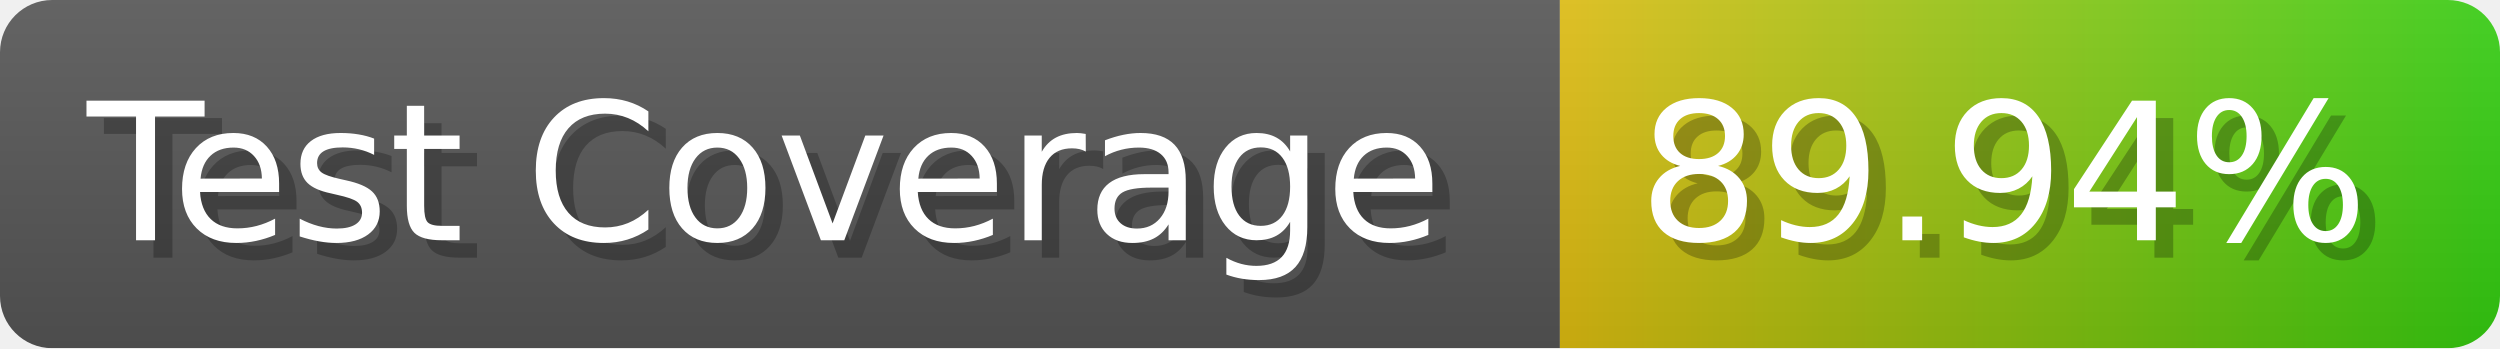
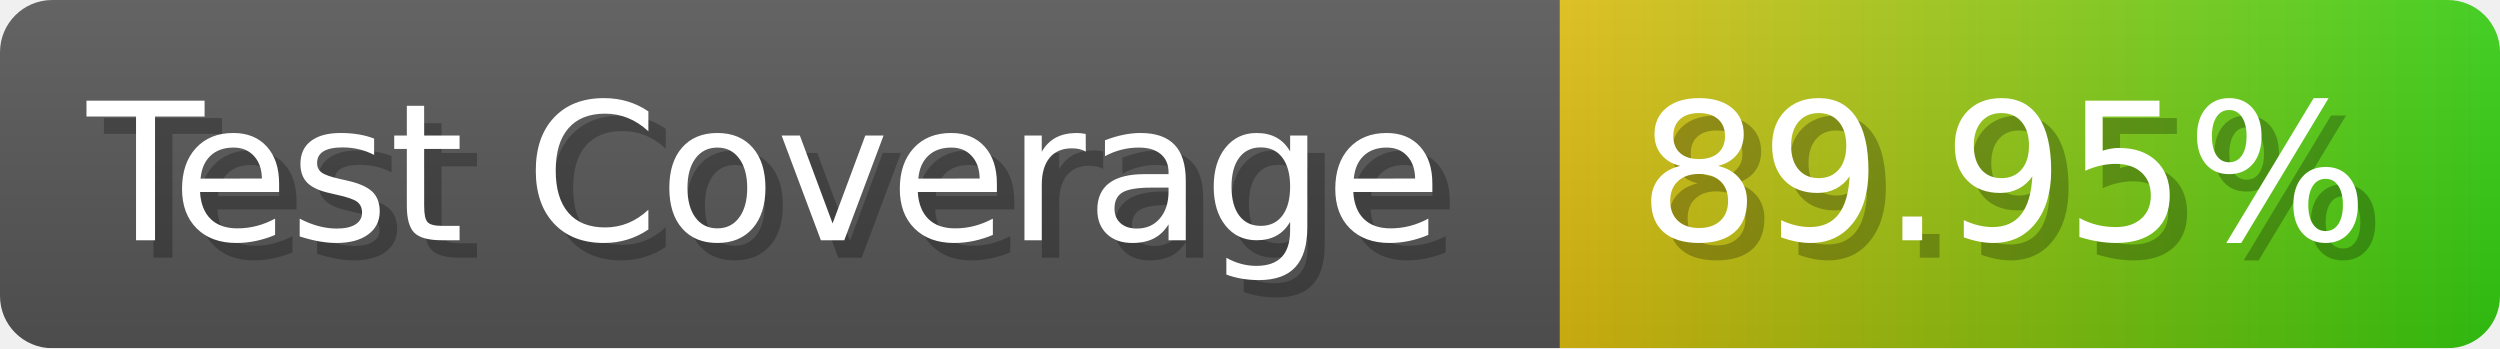
- <svg xmlns="http://www.w3.org/2000/svg" width="143.6" height="20" viewBox="0 0 1436 200" role="img" aria-label="Test Coverage: 89.94%">
+ <svg xmlns="http://www.w3.org/2000/svg" width="143.6" height="20" viewBox="0 0 1436 200" role="img" aria-label="Test Coverage: 89.95%">
  <linearGradient id="a" x2="0" y2="100%">
    <stop offset="0" stop-opacity=".1" stop-color="#EEE" />
    <stop offset="1" stop-opacity=".1" />
  </linearGradient>
  <mask id="m">
    <rect width="1436" height="200" rx="30" fill="#FFF" />
  </mask>
  <g mask="url(#m)">
    <rect width="896" height="200" fill="#555" />
    <rect width="540" height="200" fill="url(#x)" x="896" />
    <rect width="1436" height="200" fill="url(#a)" />
  </g>
  <g aria-hidden="true" fill="#fff" text-anchor="start" font-family="Verdana,DejaVu Sans,sans-serif" font-size="110">
    <text x="60" y="148" textLength="796" fill="#000" opacity="0.25">Test Coverage</text>
    <text x="50" y="138" textLength="796">Test Coverage</text>
-     <text x="951" y="148" textLength="440" fill="#000" opacity="0.25">89.94%</text>
-     <text x="941" y="138" textLength="440">89.94%</text>
+     <text x="951" y="148" textLength="440" fill="#000" opacity="0.25">89.95%</text>
+     <text x="941" y="138" textLength="440">89.95%</text>
  </g>
  <linearGradient id="x" x1="0%" y1="0%" x2="100%" y2="0%">
    <stop offset="0%" style="stop-color:#DB1" />
    <stop offset="100%" style="stop-color:#3C1" />
  </linearGradient>
</svg>
